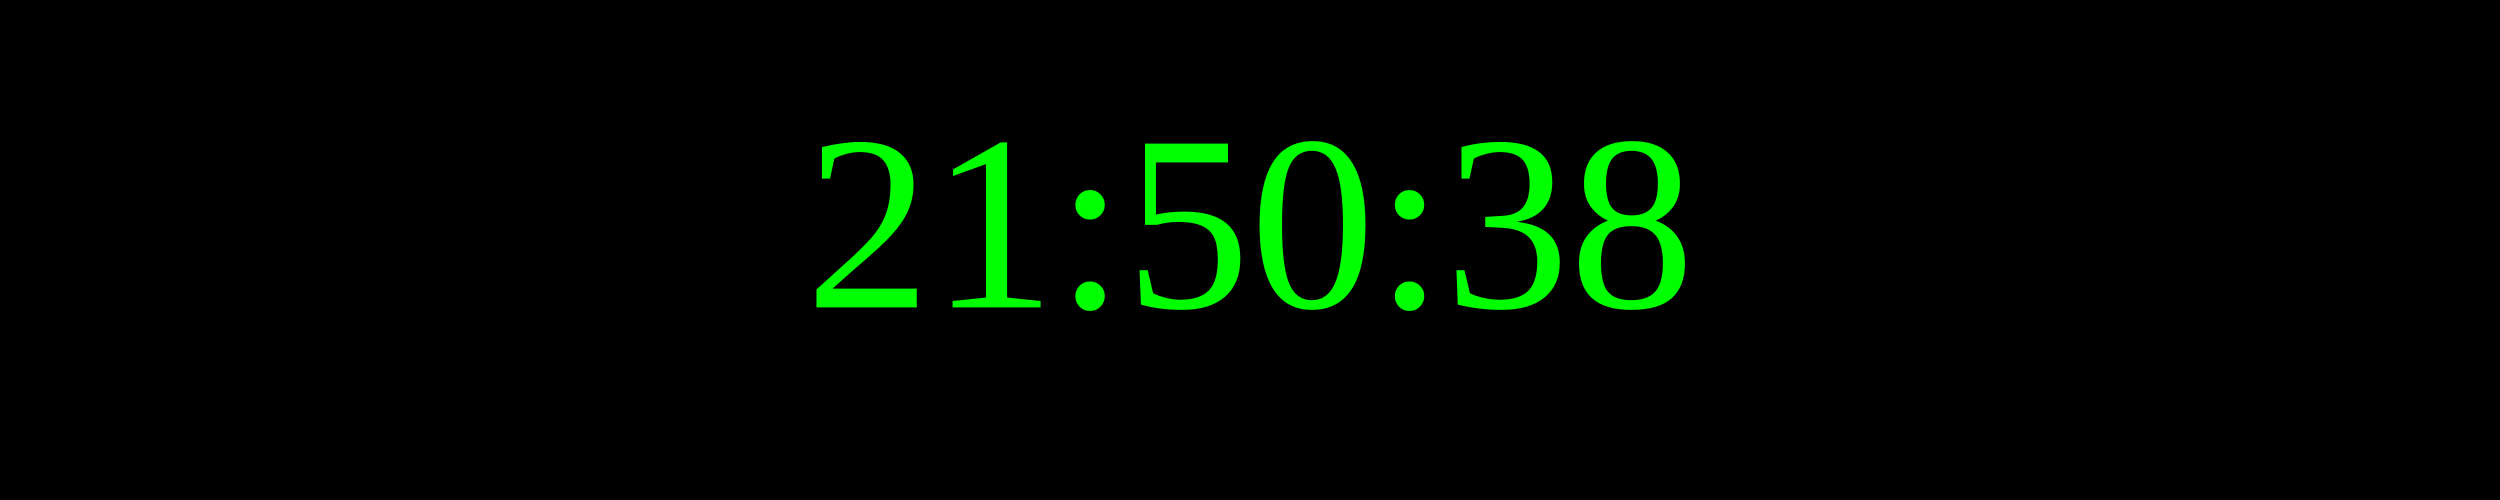
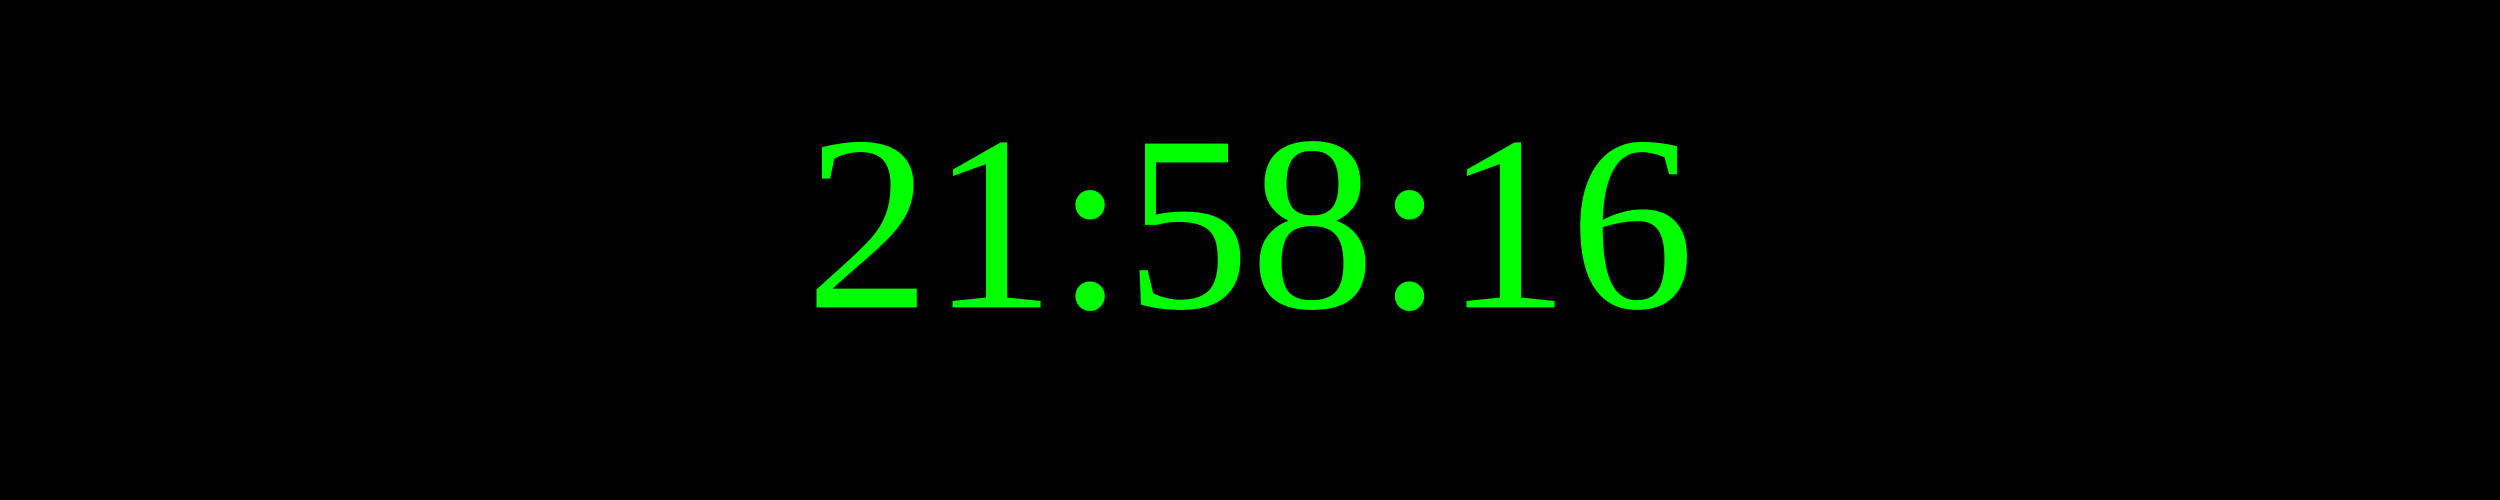
<svg xmlns="http://www.w3.org/2000/svg" width="250" height="50">
  <rect width="100%" height="100%" fill="black" />
  <text x="50%" y="50%" font-size="25" fill="lime" text-anchor="middle" dominant-baseline="middle">
- 21:50:38
+ 21:58:16
</text>
</svg>
